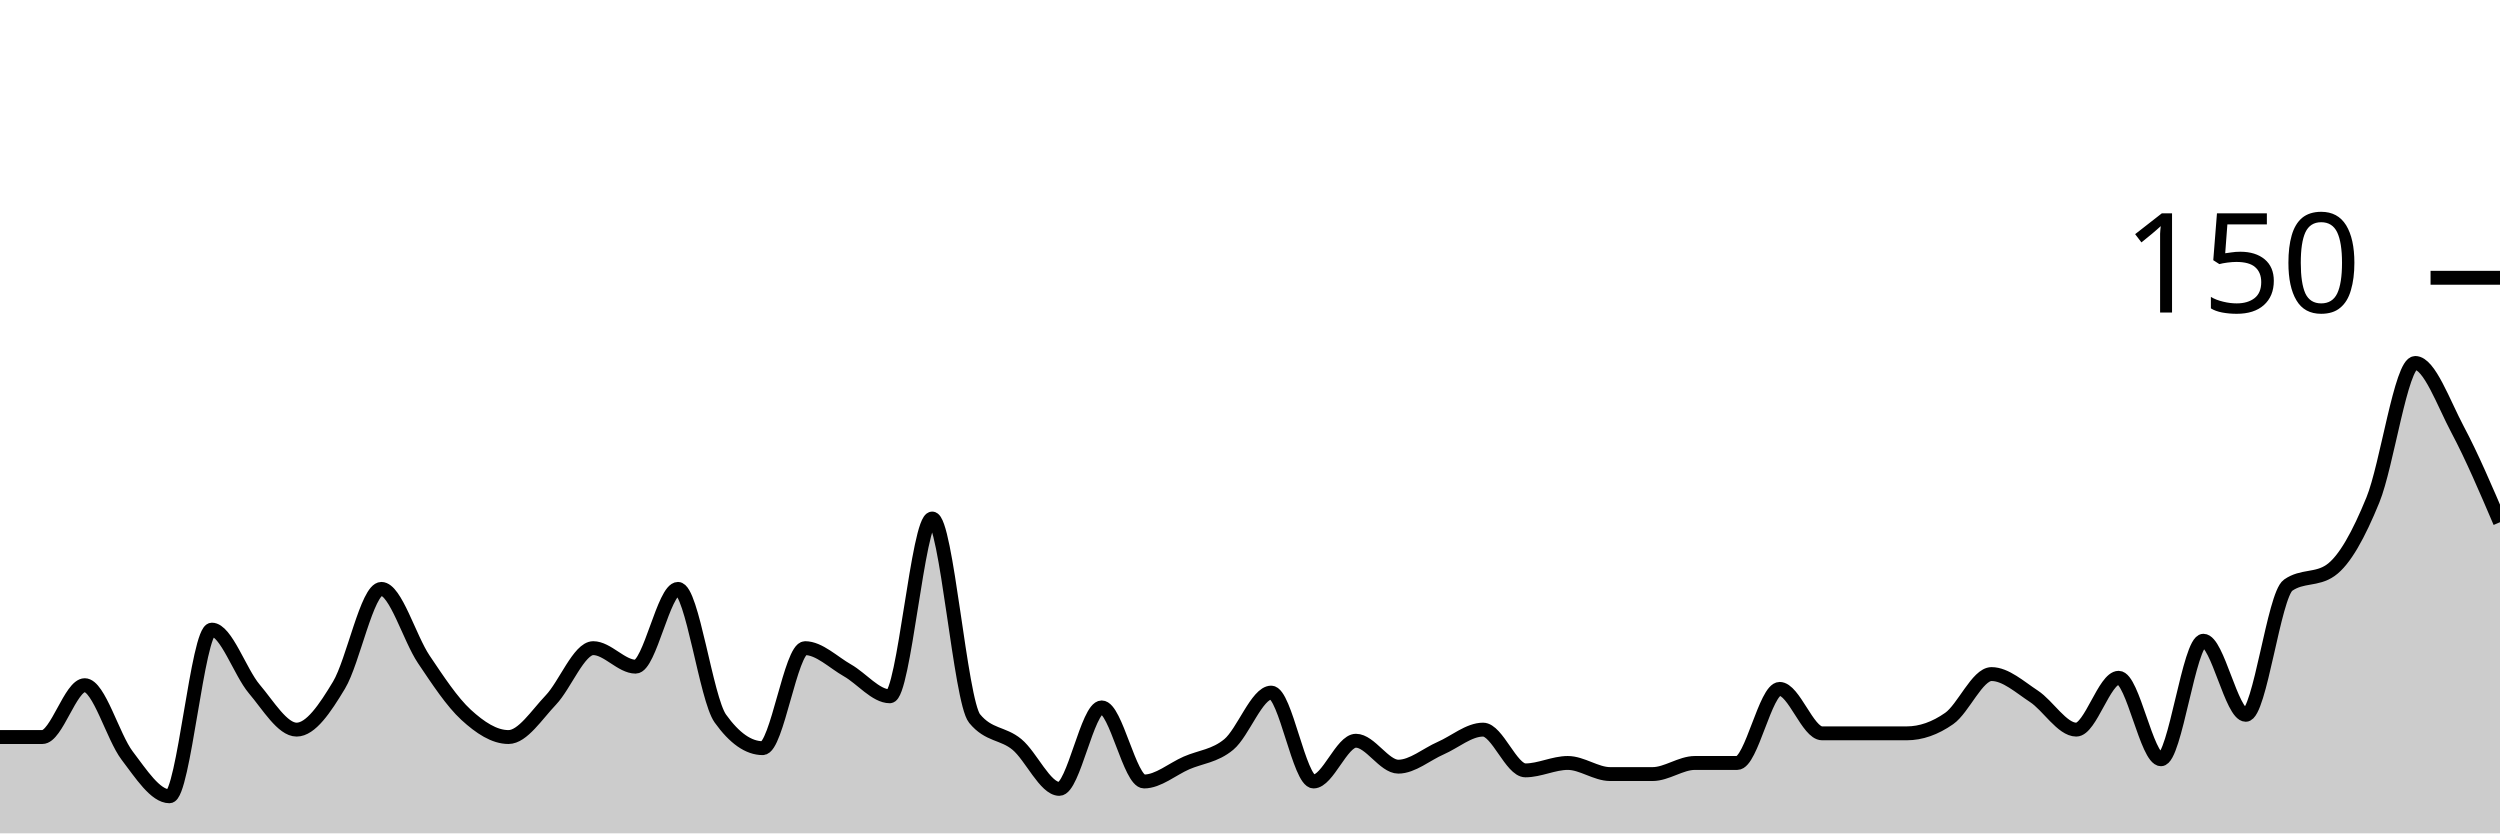
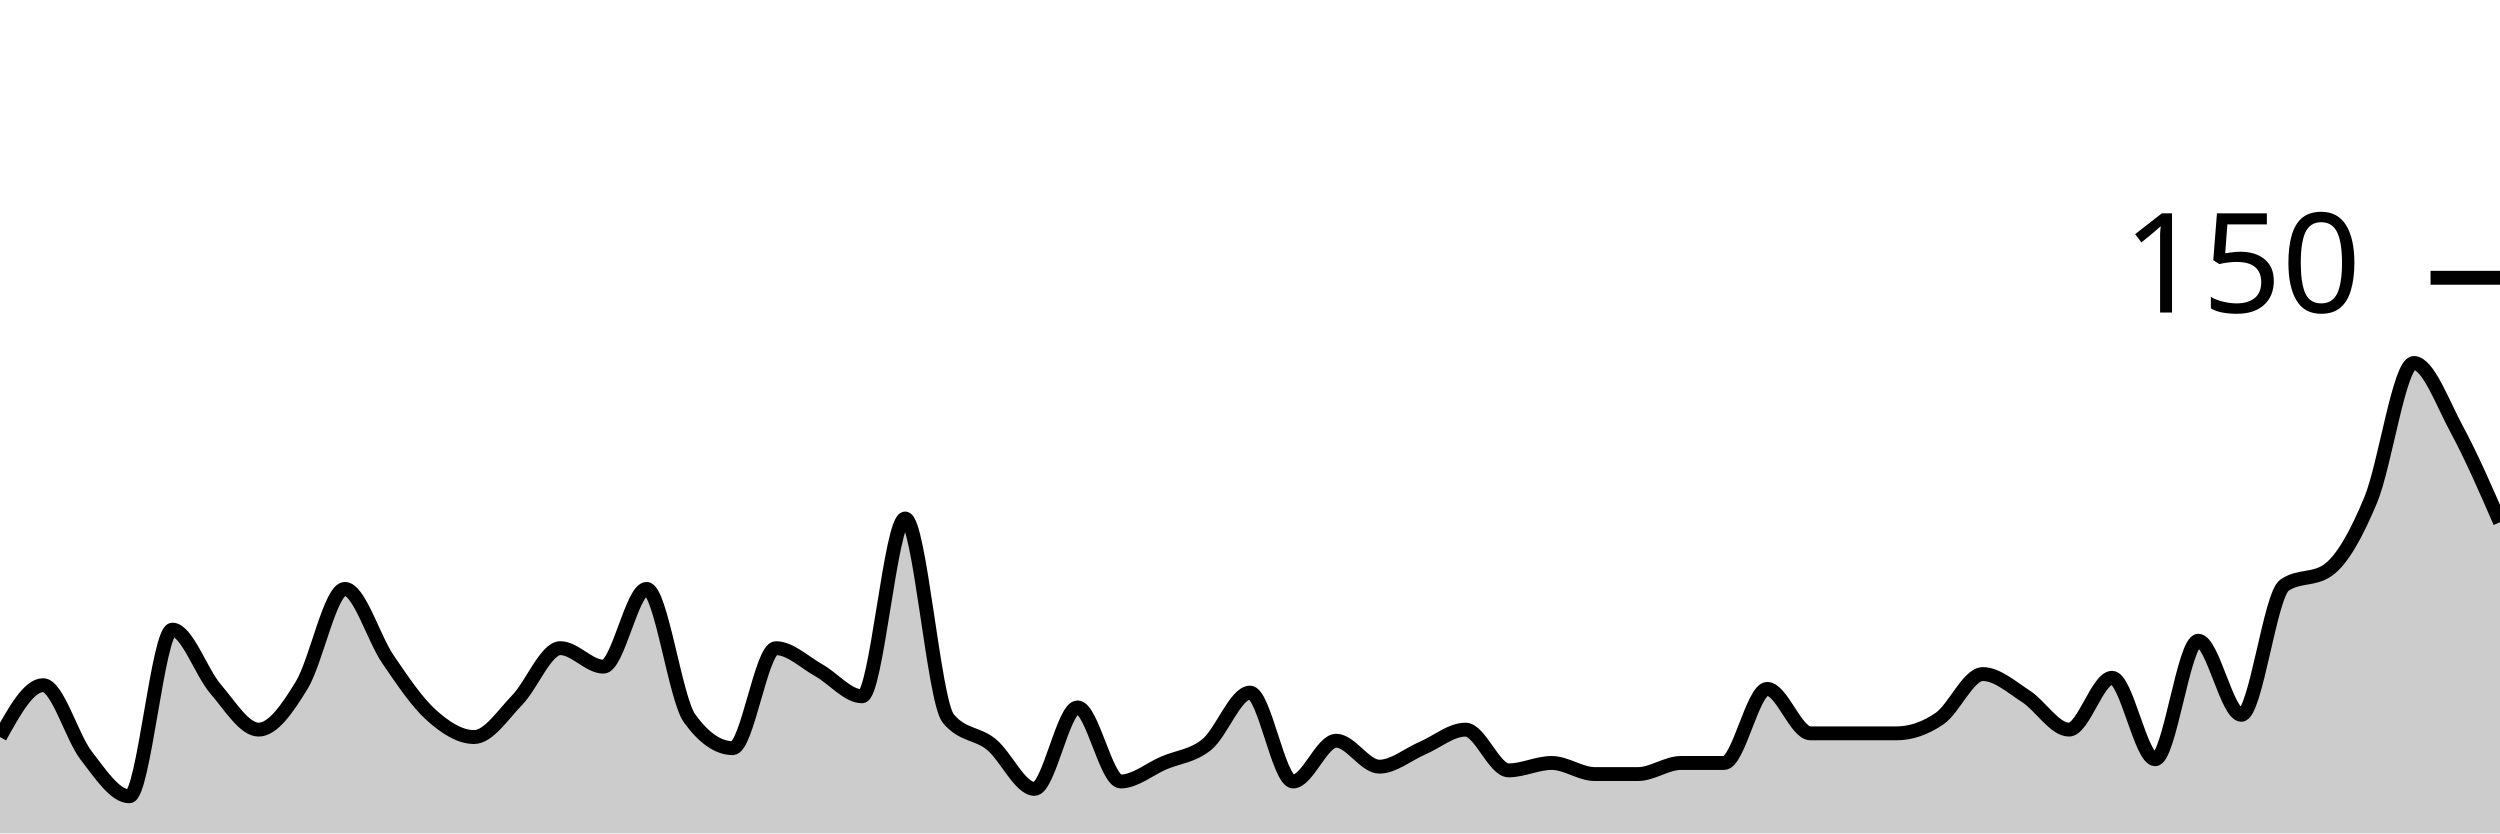
<svg xmlns="http://www.w3.org/2000/svg" viewBox="0 0 180 60">
  <g transform="translate(0,20)">
-     <path class="area" fill="rgba(0, 0, 0, 0.2)" d="M0,33.067C1.017,33.067,2.034,33.067,3.051,33.067C4.068,33.067,5.085,29.333,6.102,29.333C7.119,29.333,8.136,33.067,9.153,34.4C10.169,35.733,11.186,37.333,12.203,37.333C13.22,37.333,14.237,25.333,15.254,25.333C16.271,25.333,17.288,28.4,18.305,29.6C19.322,30.8,20.339,32.533,21.356,32.533C22.373,32.533,23.39,31.022,24.407,29.333C25.424,27.644,26.441,22.4,27.458,22.4C28.475,22.4,29.492,25.956,30.508,27.467C31.525,28.978,32.542,30.533,33.559,31.467C34.576,32.4,35.593,33.067,36.61,33.067C37.627,33.067,38.644,31.467,39.661,30.4C40.678,29.333,41.695,26.667,42.712,26.667C43.729,26.667,44.746,28,45.763,28C46.78,28,47.797,22.4,48.814,22.4C49.831,22.4,50.847,30.311,51.864,31.733C52.881,33.156,53.898,33.867,54.915,33.867C55.932,33.867,56.949,26.667,57.966,26.667C58.983,26.667,60,27.689,61.017,28.267C62.034,28.844,63.051,30.133,64.068,30.133C65.085,30.133,66.102,17.333,67.119,17.333C68.136,17.333,69.153,30.489,70.169,31.733C71.186,32.978,72.203,32.756,73.22,33.6C74.237,34.444,75.254,36.8,76.271,36.8C77.288,36.8,78.305,30.933,79.322,30.933C80.339,30.933,81.356,36.267,82.373,36.267C83.39,36.267,84.407,35.378,85.424,34.933C86.441,34.489,87.458,34.444,88.475,33.6C89.492,32.756,90.508,29.867,91.525,29.867C92.542,29.867,93.559,36.267,94.576,36.267C95.593,36.267,96.61,33.333,97.627,33.333C98.644,33.333,99.661,35.2,100.678,35.2C101.695,35.2,102.712,34.311,103.729,33.867C104.746,33.422,105.763,32.533,106.78,32.533C107.797,32.533,108.814,35.467,109.831,35.467C110.847,35.467,111.864,34.933,112.881,34.933C113.898,34.933,114.915,35.733,115.932,35.733C116.949,35.733,117.966,35.733,118.983,35.733C120,35.733,121.017,34.933,122.034,34.933C123.051,34.933,124.068,34.933,125.085,34.933C126.102,34.933,127.119,29.6,128.136,29.6C129.153,29.6,130.169,32.8,131.186,32.8C132.203,32.8,133.22,32.8,134.237,32.8C135.254,32.8,136.271,32.8,137.288,32.8C138.305,32.8,139.322,32.444,140.339,31.733C141.356,31.022,142.373,28.533,143.39,28.533C144.407,28.533,145.424,29.467,146.441,30.133C147.458,30.8,148.475,32.533,149.492,32.533C150.508,32.533,151.525,28.8,152.542,28.8C153.559,28.8,154.576,34.667,155.593,34.667C156.61,34.667,157.627,26.133,158.644,26.133C159.661,26.133,160.678,31.467,161.695,31.467C162.712,31.467,163.729,22.844,164.746,22.133C165.763,21.422,166.78,21.778,167.797,21.067C168.814,20.356,169.831,18.489,170.847,16C171.864,13.511,172.881,6.133,173.898,6.133C174.915,6.133,175.932,9.022,176.949,10.933C177.966,12.844,178.983,15.222,180,17.6L180,40C178.983,40,177.966,40,176.949,40C175.932,40,174.915,40,173.898,40C172.881,40,171.864,40,170.847,40C169.831,40,168.814,40,167.797,40C166.78,40,165.763,40,164.746,40C163.729,40,162.712,40,161.695,40C160.678,40,159.661,40,158.644,40C157.627,40,156.61,40,155.593,40C154.576,40,153.559,40,152.542,40C151.525,40,150.508,40,149.492,40C148.475,40,147.458,40,146.441,40C145.424,40,144.407,40,143.39,40C142.373,40,141.356,40,140.339,40C139.322,40,138.305,40,137.288,40C136.271,40,135.254,40,134.237,40C133.22,40,132.203,40,131.186,40C130.169,40,129.153,40,128.136,40C127.119,40,126.102,40,125.085,40C124.068,40,123.051,40,122.034,40C121.017,40,120,40,118.983,40C117.966,40,116.949,40,115.932,40C114.915,40,113.898,40,112.881,40C111.864,40,110.847,40,109.831,40C108.814,40,107.797,40,106.78,40C105.763,40,104.746,40,103.729,40C102.712,40,101.695,40,100.678,40C99.661,40,98.644,40,97.627,40C96.61,40,95.593,40,94.576,40C93.559,40,92.542,40,91.525,40C90.508,40,89.492,40,88.475,40C87.458,40,86.441,40,85.424,40C84.407,40,83.39,40,82.373,40C81.356,40,80.339,40,79.322,40C78.305,40,77.288,40,76.271,40C75.254,40,74.237,40,73.22,40C72.203,40,71.186,40,70.169,40C69.153,40,68.136,40,67.119,40C66.102,40,65.085,40,64.068,40C63.051,40,62.034,40,61.017,40C60,40,58.983,40,57.966,40C56.949,40,55.932,40,54.915,40C53.898,40,52.881,40,51.864,40C50.847,40,49.831,40,48.814,40C47.797,40,46.78,40,45.763,40C44.746,40,43.729,40,42.712,40C41.695,40,40.678,40,39.661,40C38.644,40,37.627,40,36.61,40C35.593,40,34.576,40,33.559,40C32.542,40,31.525,40,30.508,40C29.492,40,28.475,40,27.458,40C26.441,40,25.424,40,24.407,40C23.39,40,22.373,40,21.356,40C20.339,40,19.322,40,18.305,40C17.288,40,16.271,40,15.254,40C14.237,40,13.22,40,12.203,40C11.186,40,10.169,40,9.153,40C8.136,40,7.119,40,6.102,40C5.085,40,4.068,40,3.051,40C2.034,40,1.017,40,0,40Z" />
-     <path class="line" stroke="black" fill="none" d="M0,33.067C1.017,33.067,2.034,33.067,3.051,33.067C4.068,33.067,5.085,29.333,6.102,29.333C7.119,29.333,8.136,33.067,9.153,34.4C10.169,35.733,11.186,37.333,12.203,37.333C13.22,37.333,14.237,25.333,15.254,25.333C16.271,25.333,17.288,28.4,18.305,29.6C19.322,30.8,20.339,32.533,21.356,32.533C22.373,32.533,23.39,31.022,24.407,29.333C25.424,27.644,26.441,22.4,27.458,22.4C28.475,22.4,29.492,25.956,30.508,27.467C31.525,28.978,32.542,30.533,33.559,31.467C34.576,32.4,35.593,33.067,36.61,33.067C37.627,33.067,38.644,31.467,39.661,30.4C40.678,29.333,41.695,26.667,42.712,26.667C43.729,26.667,44.746,28,45.763,28C46.78,28,47.797,22.4,48.814,22.4C49.831,22.4,50.847,30.311,51.864,31.733C52.881,33.156,53.898,33.867,54.915,33.867C55.932,33.867,56.949,26.667,57.966,26.667C58.983,26.667,60,27.689,61.017,28.267C62.034,28.844,63.051,30.133,64.068,30.133C65.085,30.133,66.102,17.333,67.119,17.333C68.136,17.333,69.153,30.489,70.169,31.733C71.186,32.978,72.203,32.756,73.22,33.6C74.237,34.444,75.254,36.8,76.271,36.8C77.288,36.8,78.305,30.933,79.322,30.933C80.339,30.933,81.356,36.267,82.373,36.267C83.39,36.267,84.407,35.378,85.424,34.933C86.441,34.489,87.458,34.444,88.475,33.6C89.492,32.756,90.508,29.867,91.525,29.867C92.542,29.867,93.559,36.267,94.576,36.267C95.593,36.267,96.61,33.333,97.627,33.333C98.644,33.333,99.661,35.2,100.678,35.2C101.695,35.2,102.712,34.311,103.729,33.867C104.746,33.422,105.763,32.533,106.78,32.533C107.797,32.533,108.814,35.467,109.831,35.467C110.847,35.467,111.864,34.933,112.881,34.933C113.898,34.933,114.915,35.733,115.932,35.733C116.949,35.733,117.966,35.733,118.983,35.733C120,35.733,121.017,34.933,122.034,34.933C123.051,34.933,124.068,34.933,125.085,34.933C126.102,34.933,127.119,29.6,128.136,29.6C129.153,29.6,130.169,32.8,131.186,32.8C132.203,32.8,133.22,32.8,134.237,32.8C135.254,32.8,136.271,32.8,137.288,32.8C138.305,32.8,139.322,32.444,140.339,31.733C141.356,31.022,142.373,28.533,143.39,28.533C144.407,28.533,145.424,29.467,146.441,30.133C147.458,30.8,148.475,32.533,149.492,32.533C150.508,32.533,151.525,28.8,152.542,28.8C153.559,28.8,154.576,34.667,155.593,34.667C156.61,34.667,157.627,26.133,158.644,26.133C159.661,26.133,160.678,31.467,161.695,31.467C162.712,31.467,163.729,22.844,164.746,22.133C165.763,21.422,166.78,21.778,167.797,21.067C168.814,20.356,169.831,18.489,170.847,16C171.864,13.511,172.881,6.133,173.898,6.133C174.915,6.133,175.932,9.022,176.949,10.933C177.966,12.844,178.983,15.222,180,17.6" />
+     <path class="area" fill="rgba(0, 0, 0, 0.2)" d="M0,33.067C1.034,31.2,2.069,29.333,3.103,29.333C4.138,29.333,5.172,33.067,6.207,34.4C7.241,35.733,8.276,37.333,9.31,37.333C10.345,37.333,11.379,25.333,12.414,25.333C13.448,25.333,14.483,28.4,15.517,29.6C16.552,30.8,17.586,32.533,18.621,32.533C19.655,32.533,20.69,31.022,21.724,29.333C22.759,27.644,23.793,22.4,24.828,22.4C25.862,22.4,26.897,25.956,27.931,27.467C28.966,28.978,30,30.533,31.034,31.467C32.069,32.4,33.103,33.067,34.138,33.067C35.172,33.067,36.207,31.467,37.241,30.4C38.276,29.333,39.31,26.667,40.345,26.667C41.379,26.667,42.414,28,43.448,28C44.483,28,45.517,22.4,46.552,22.4C47.586,22.4,48.621,30.311,49.655,31.733C50.69,33.156,51.724,33.867,52.759,33.867C53.793,33.867,54.828,26.667,55.862,26.667C56.897,26.667,57.931,27.689,58.966,28.267C60,28.844,61.034,30.133,62.069,30.133C63.103,30.133,64.138,17.333,65.172,17.333C66.207,17.333,67.241,30.489,68.276,31.733C69.31,32.978,70.345,32.756,71.379,33.6C72.414,34.444,73.448,36.8,74.483,36.8C75.517,36.8,76.552,30.933,77.586,30.933C78.621,30.933,79.655,36.267,80.69,36.267C81.724,36.267,82.759,35.378,83.793,34.933C84.828,34.489,85.862,34.444,86.897,33.6C87.931,32.756,88.966,29.867,90,29.867C91.034,29.867,92.069,36.267,93.103,36.267C94.138,36.267,95.172,33.333,96.207,33.333C97.241,33.333,98.276,35.2,99.31,35.2C100.345,35.2,101.379,34.311,102.414,33.867C103.448,33.422,104.483,32.533,105.517,32.533C106.552,32.533,107.586,35.467,108.621,35.467C109.655,35.467,110.69,34.933,111.724,34.933C112.759,34.933,113.793,35.733,114.828,35.733C115.862,35.733,116.897,35.733,117.931,35.733C118.966,35.733,120,34.933,121.034,34.933C122.069,34.933,123.103,34.933,124.138,34.933C125.172,34.933,126.207,29.6,127.241,29.6C128.276,29.6,129.31,32.8,130.345,32.8C131.379,32.8,132.414,32.8,133.448,32.8C134.483,32.8,135.517,32.8,136.552,32.8C137.586,32.8,138.621,32.444,139.655,31.733C140.69,31.022,141.724,28.533,142.759,28.533C143.793,28.533,144.828,29.467,145.862,30.133C146.897,30.8,147.931,32.533,148.966,32.533C150,32.533,151.034,28.8,152.069,28.8C153.103,28.8,154.138,34.667,155.172,34.667C156.207,34.667,157.241,26.133,158.276,26.133C159.31,26.133,160.345,31.467,161.379,31.467C162.414,31.467,163.448,22.844,164.483,22.133C165.517,21.422,166.552,21.778,167.586,21.067C168.621,20.356,169.655,18.489,170.69,16C171.724,13.511,172.759,6.133,173.793,6.133C174.828,6.133,175.862,9.022,176.897,10.933C177.931,12.844,178.966,15.222,180,17.6L180,40C178.966,40,177.931,40,176.897,40C175.862,40,174.828,40,173.793,40C172.759,40,171.724,40,170.69,40C169.655,40,168.621,40,167.586,40C166.552,40,165.517,40,164.483,40C163.448,40,162.414,40,161.379,40C160.345,40,159.31,40,158.276,40C157.241,40,156.207,40,155.172,40C154.138,40,153.103,40,152.069,40C151.034,40,150,40,148.966,40C147.931,40,146.897,40,145.862,40C144.828,40,143.793,40,142.759,40C141.724,40,140.69,40,139.655,40C138.621,40,137.586,40,136.552,40C135.517,40,134.483,40,133.448,40C132.414,40,131.379,40,130.345,40C129.31,40,128.276,40,127.241,40C126.207,40,125.172,40,124.138,40C123.103,40,122.069,40,121.034,40C120,40,118.966,40,117.931,40C116.897,40,115.862,40,114.828,40C113.793,40,112.759,40,111.724,40C110.69,40,109.655,40,108.621,40C107.586,40,106.552,40,105.517,40C104.483,40,103.448,40,102.414,40C101.379,40,100.345,40,99.31,40C98.276,40,97.241,40,96.207,40C95.172,40,94.138,40,93.103,40C92.069,40,91.034,40,90,40C88.966,40,87.931,40,86.897,40C85.862,40,84.828,40,83.793,40C82.759,40,81.724,40,80.69,40C79.655,40,78.621,40,77.586,40C76.552,40,75.517,40,74.483,40C73.448,40,72.414,40,71.379,40C70.345,40,69.31,40,68.276,40C67.241,40,66.207,40,65.172,40C64.138,40,63.103,40,62.069,40C61.034,40,60,40,58.966,40C57.931,40,56.897,40,55.862,40C54.828,40,53.793,40,52.759,40C51.724,40,50.69,40,49.655,40C48.621,40,47.586,40,46.552,40C45.517,40,44.483,40,43.448,40C42.414,40,41.379,40,40.345,40C39.31,40,38.276,40,37.241,40C36.207,40,35.172,40,34.138,40C33.103,40,32.069,40,31.034,40C30,40,28.966,40,27.931,40C26.897,40,25.862,40,24.828,40C23.793,40,22.759,40,21.724,40C20.69,40,19.655,40,18.621,40C17.586,40,16.552,40,15.517,40C14.483,40,13.448,40,12.414,40C11.379,40,10.345,40,9.31,40C8.276,40,7.241,40,6.207,40C5.172,40,4.138,40,3.103,40C2.069,40,1.034,40,0,40Z" />
+     <path class="line" stroke="black" fill="none" d="M0,33.067C1.034,31.2,2.069,29.333,3.103,29.333C4.138,29.333,5.172,33.067,6.207,34.4C7.241,35.733,8.276,37.333,9.31,37.333C10.345,37.333,11.379,25.333,12.414,25.333C13.448,25.333,14.483,28.4,15.517,29.6C16.552,30.8,17.586,32.533,18.621,32.533C19.655,32.533,20.69,31.022,21.724,29.333C22.759,27.644,23.793,22.4,24.828,22.4C25.862,22.4,26.897,25.956,27.931,27.467C28.966,28.978,30,30.533,31.034,31.467C32.069,32.4,33.103,33.067,34.138,33.067C35.172,33.067,36.207,31.467,37.241,30.4C38.276,29.333,39.31,26.667,40.345,26.667C41.379,26.667,42.414,28,43.448,28C44.483,28,45.517,22.4,46.552,22.4C47.586,22.4,48.621,30.311,49.655,31.733C50.69,33.156,51.724,33.867,52.759,33.867C53.793,33.867,54.828,26.667,55.862,26.667C56.897,26.667,57.931,27.689,58.966,28.267C60,28.844,61.034,30.133,62.069,30.133C63.103,30.133,64.138,17.333,65.172,17.333C66.207,17.333,67.241,30.489,68.276,31.733C69.31,32.978,70.345,32.756,71.379,33.6C72.414,34.444,73.448,36.8,74.483,36.8C75.517,36.8,76.552,30.933,77.586,30.933C78.621,30.933,79.655,36.267,80.69,36.267C81.724,36.267,82.759,35.378,83.793,34.933C84.828,34.489,85.862,34.444,86.897,33.6C87.931,32.756,88.966,29.867,90,29.867C91.034,29.867,92.069,36.267,93.103,36.267C94.138,36.267,95.172,33.333,96.207,33.333C97.241,33.333,98.276,35.2,99.31,35.2C100.345,35.2,101.379,34.311,102.414,33.867C103.448,33.422,104.483,32.533,105.517,32.533C106.552,32.533,107.586,35.467,108.621,35.467C109.655,35.467,110.69,34.933,111.724,34.933C112.759,34.933,113.793,35.733,114.828,35.733C115.862,35.733,116.897,35.733,117.931,35.733C118.966,35.733,120,34.933,121.034,34.933C122.069,34.933,123.103,34.933,124.138,34.933C125.172,34.933,126.207,29.6,127.241,29.6C128.276,29.6,129.31,32.8,130.345,32.8C131.379,32.8,132.414,32.8,133.448,32.8C134.483,32.8,135.517,32.8,136.552,32.8C137.586,32.8,138.621,32.444,139.655,31.733C140.69,31.022,141.724,28.533,142.759,28.533C143.793,28.533,144.828,29.467,145.862,30.133C146.897,30.8,147.931,32.533,148.966,32.533C150,32.533,151.034,28.8,152.069,28.8C153.103,28.8,154.138,34.667,155.172,34.667C156.207,34.667,157.241,26.133,158.276,26.133C159.31,26.133,160.345,31.467,161.379,31.467C162.414,31.467,163.448,22.844,164.483,22.133C165.517,21.422,166.552,21.778,167.586,21.067C168.621,20.356,169.655,18.489,170.69,16C171.724,13.511,172.759,6.133,173.793,6.133C174.828,6.133,175.862,9.022,176.897,10.933C177.931,12.844,178.966,15.222,180,17.6" />
    <path class="axis-ceiling" stroke-width="1" stroke="black" fill="none" d="M175,0L180,0" />
    <text class="axis-ceiling-label" font-family="sans-serif" text-anchor="end" font-size="10px" x="170" y="2.5">150</text>
  </g>
</svg>
